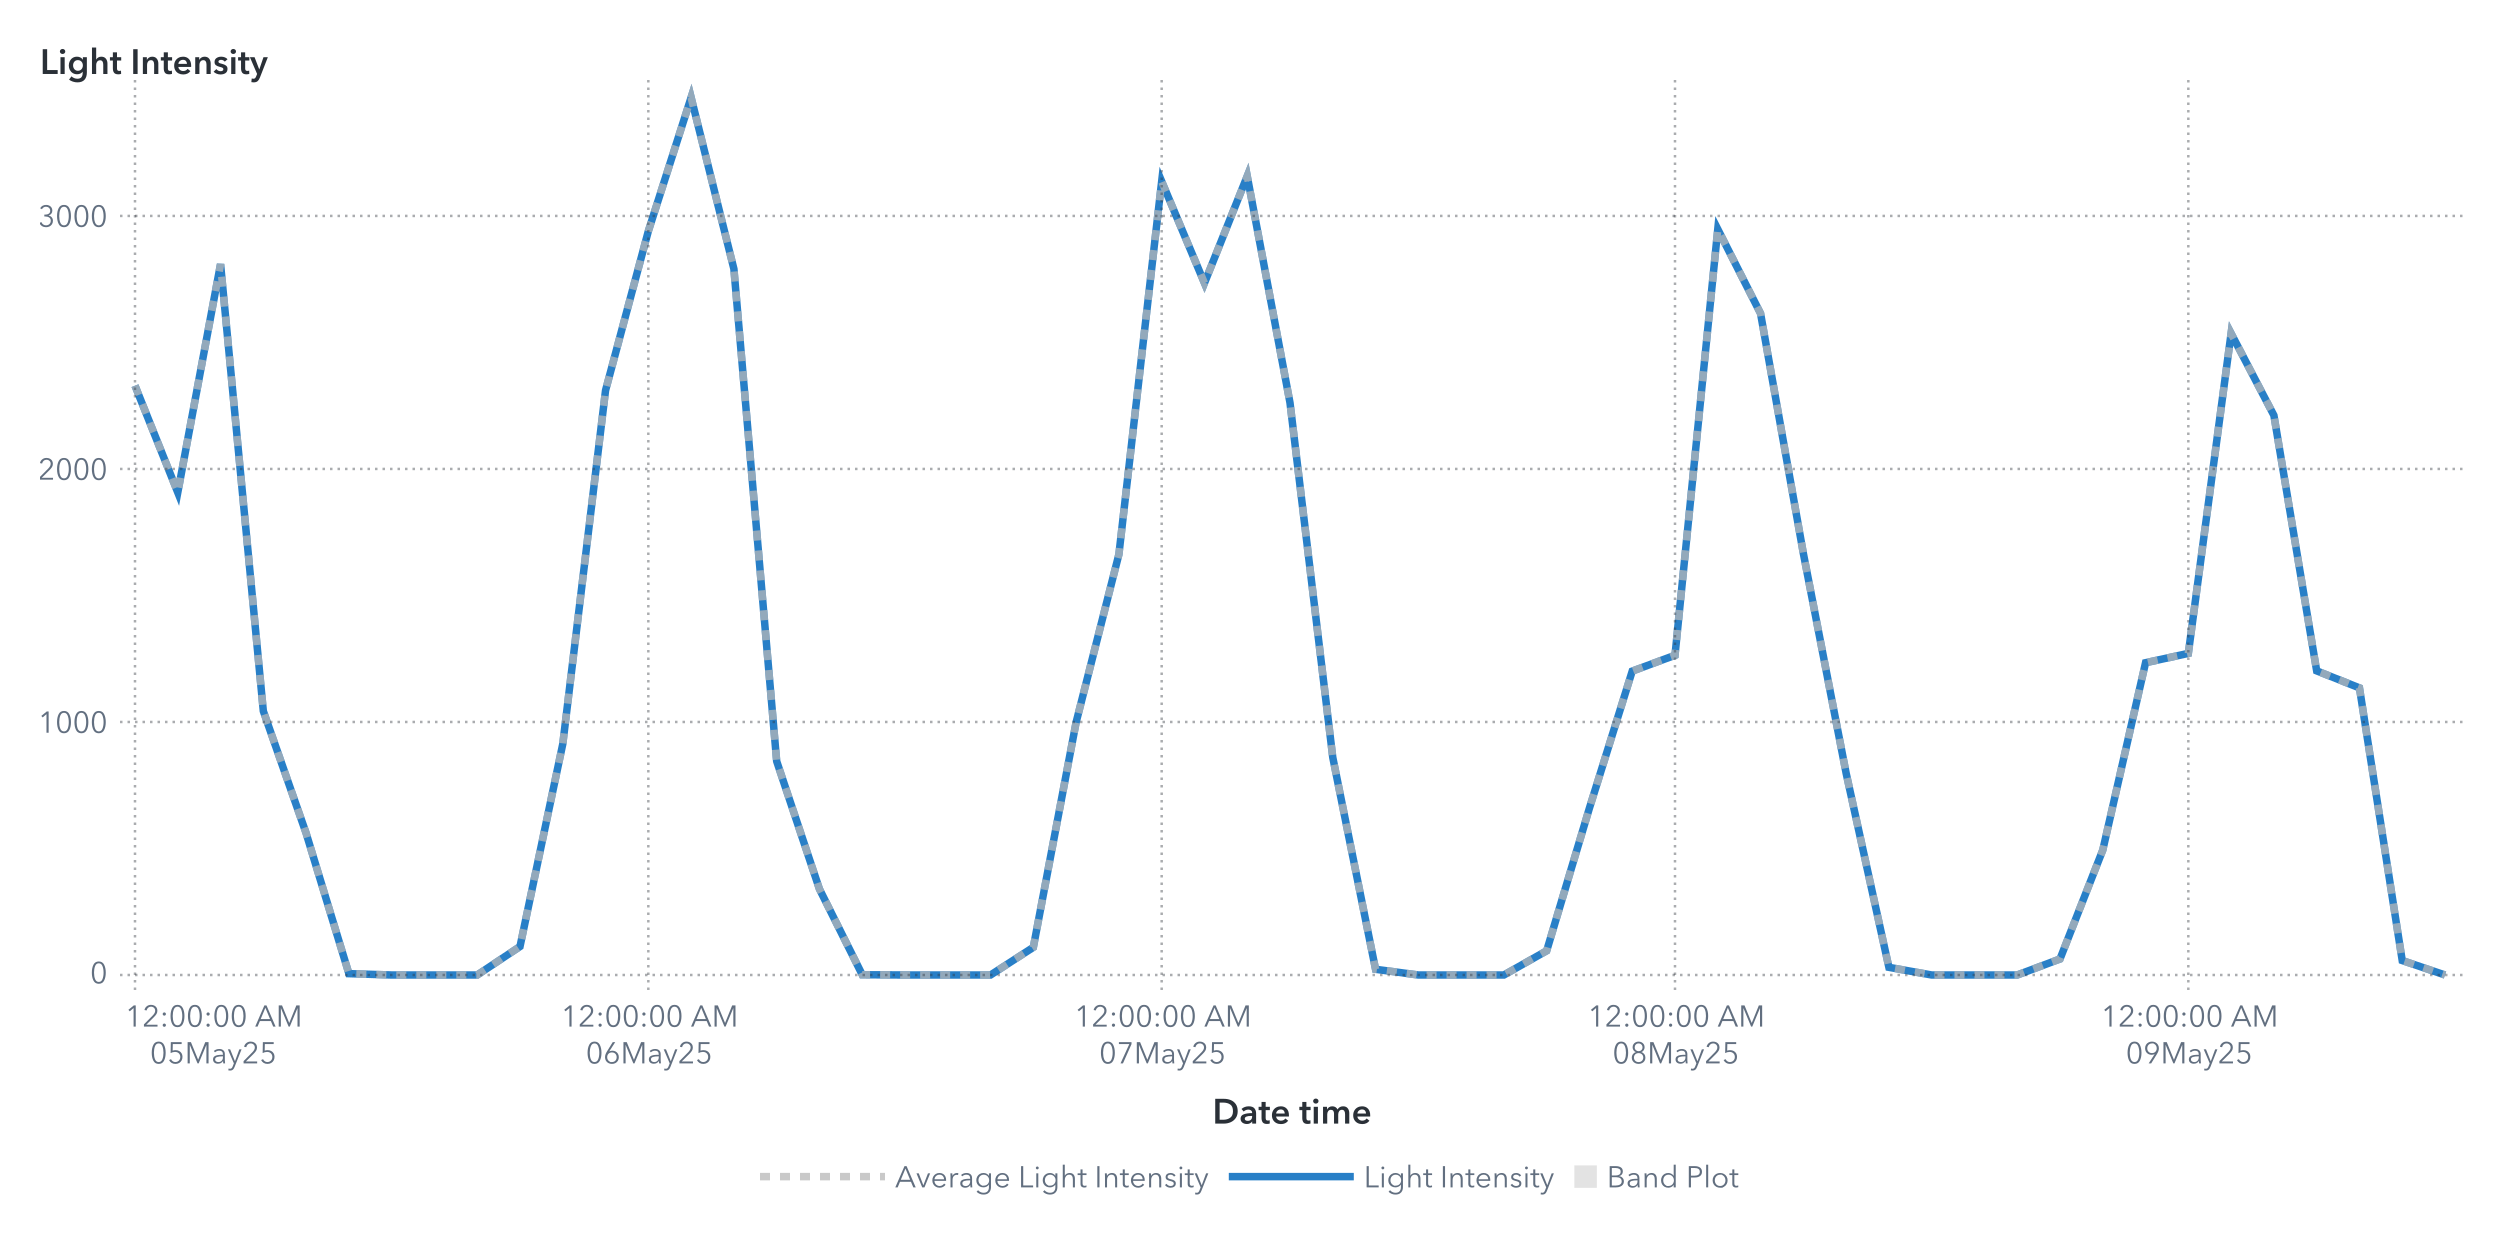
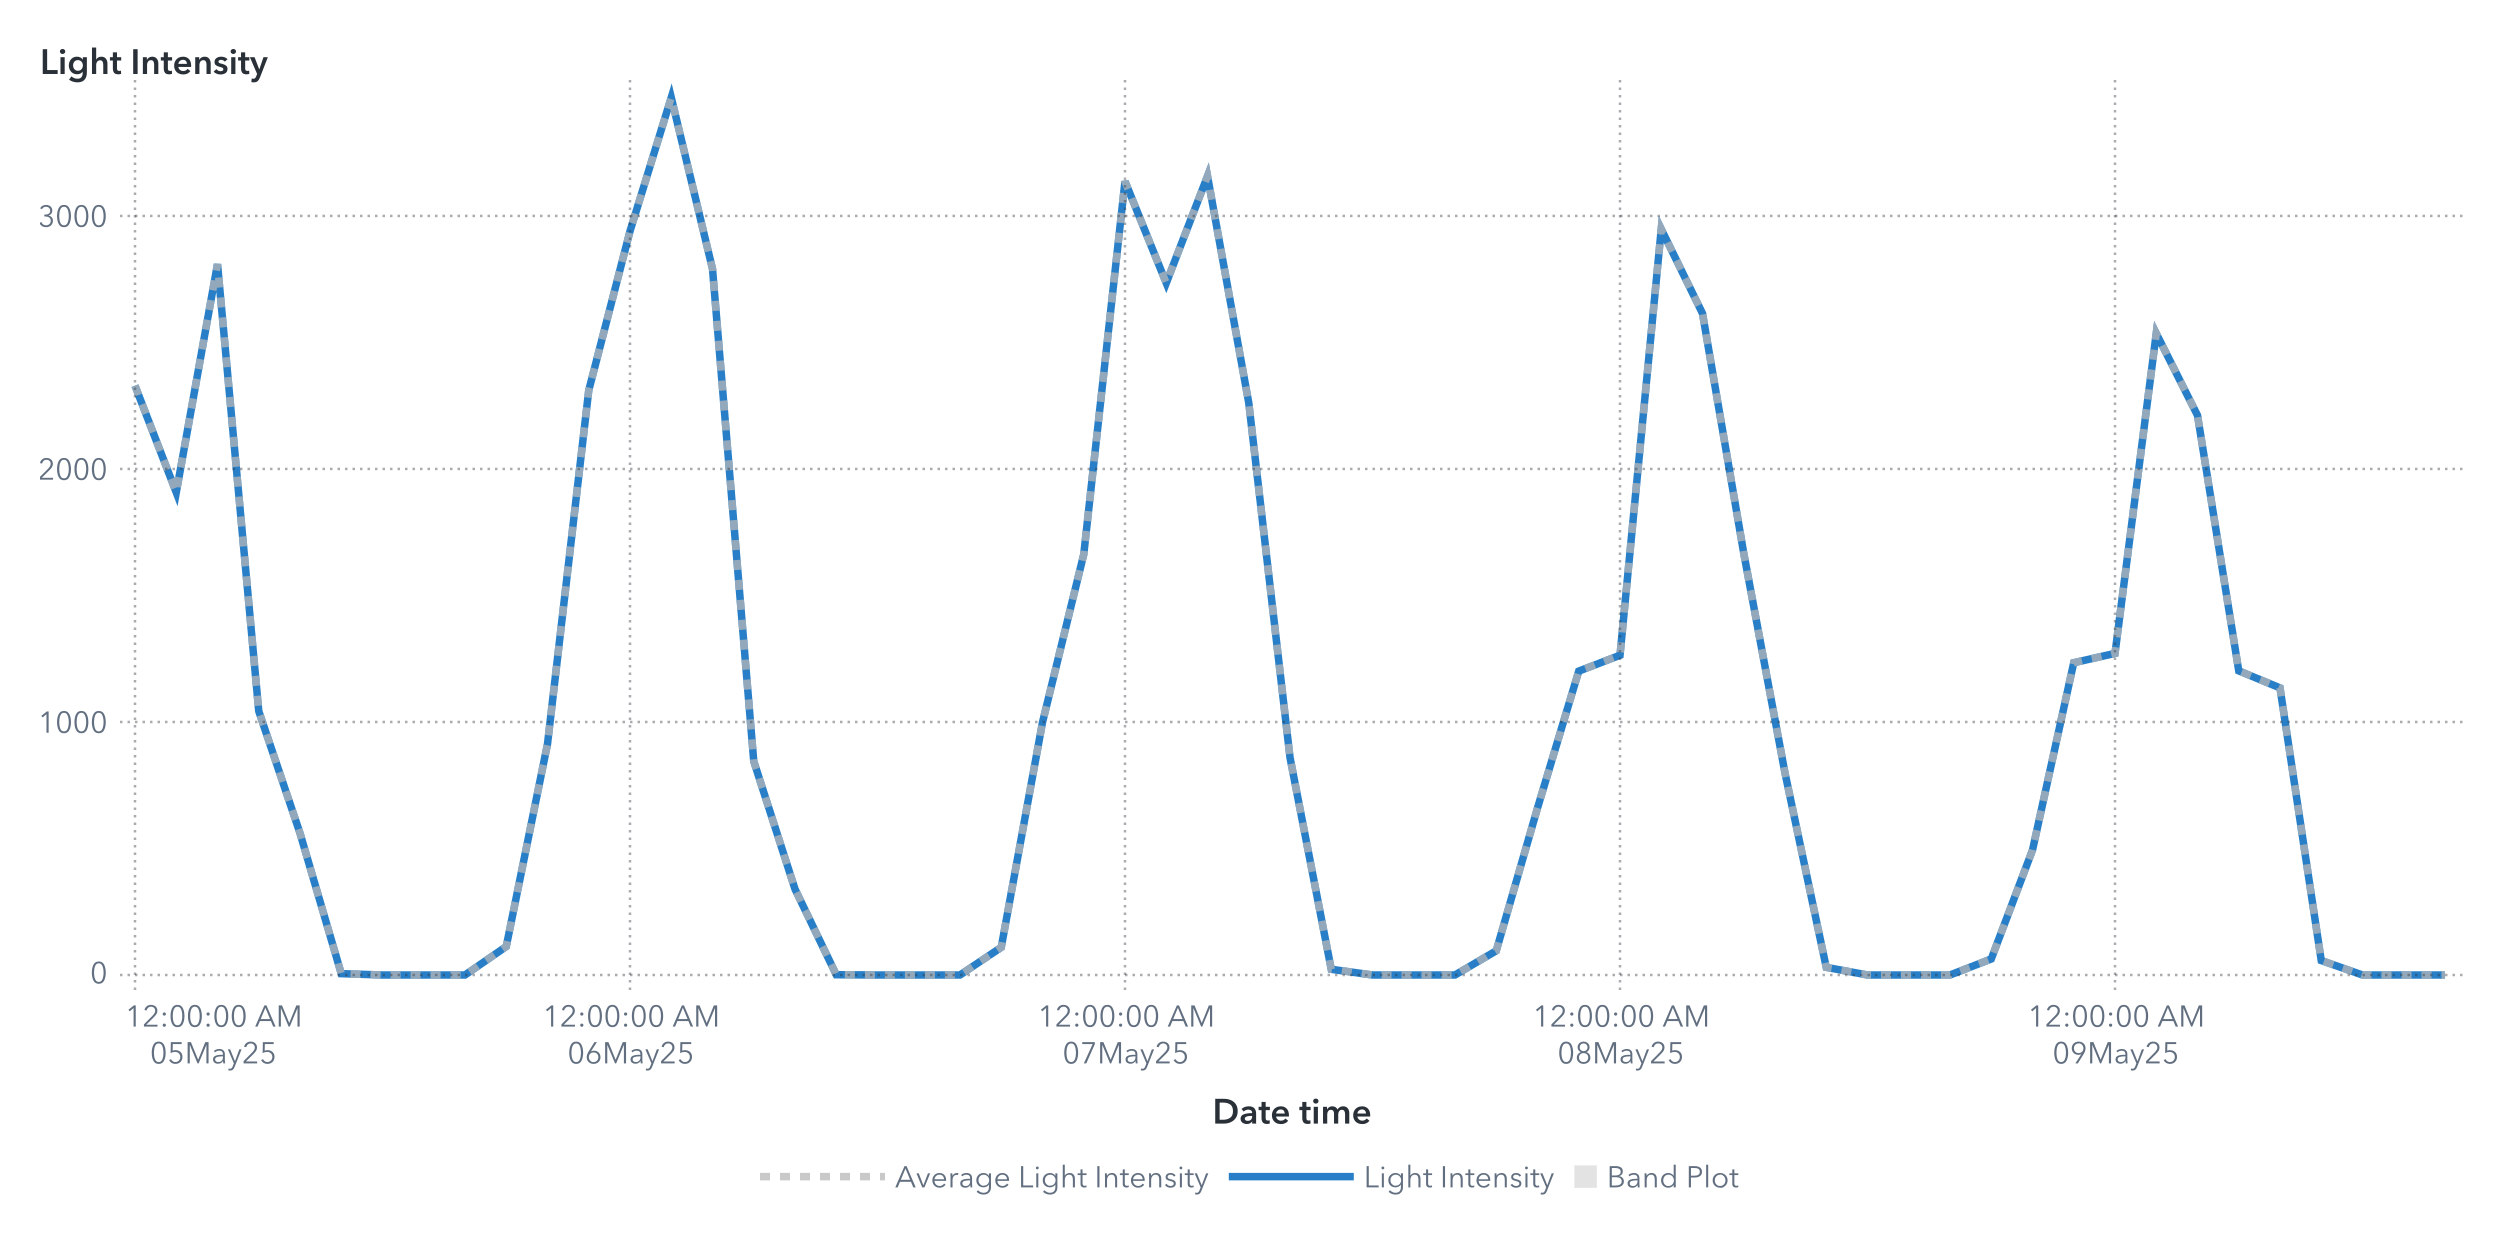
<svg xmlns="http://www.w3.org/2000/svg" xmlns:xlink="http://www.w3.org/1999/xlink" version="1.1" width="1000" height="500" viewBox="0 0 1000 500">
  <rect x="0" y="0" width="1000" height="500" fill="#ffffff">
</rect>
  <g>
    <rect x="0" y="0" rx="5" ry="5" width="1000.0" height="500.0" fill="#ffffff" opacity="0">
</rect>
    <rect x="0" y="0" rx="5" ry="5" width="1000.0" height="500.0" fill="#ffffff" opacity="0">
</rect>
    <rect x="0" y="0" rx="5" ry="5" width="1000.0" height="500.0" fill="#ffffff" opacity="0">
</rect>
    <rect x="0" y="0" rx="5" ry="5" width="1000.0" height="500.0" fill="#ffffff" opacity="0">
</rect>
    <g transform=" translate(16.0 -16.0)">
      <defs>
        <clipPath id="ClipPath0">
          <rect x="32" y="46" width="939" height="366">
</rect>
        </clipPath>
      </defs>
      <g clip-path="url(#ClipPath0)">
        <defs>
          <clipPath id="ClipPath1">
            <rect x="32" y="48" width="937" height="364">
</rect>
          </clipPath>
        </defs>
        <g clip-path="url(#ClipPath1)">
          <g transform="">
-             <polyline id="Polyline_66" points="38.0,170.26  55.11,212.99  72.22,121.66  89.33,300.44  106.44,349.27  123.56,405.46  140.67,406.0  157.78,406.0  174.89,406.0  192.0,394.61  209.11,313.6  226.22,172.15  243.33,108.47  260.44,55.0  277.56,123.58  294.67,320.49  311.78,371.64  328.89,405.89  346.0,406.0  363.11,406.0  380.22,406.0  397.33,394.93  414.44,304.94  431.56,237.74  448.67,88.55  465.78,129.23  482.89,86.46  500.0,177.12  517.11,318.99  534.22,403.71  551.33,406.0  568.44,406.0  585.56,406.0  602.67,396.31  619.78,339.21  636.89,284.45  654.0,278.1  671.11,107.67  688.22,141.38  705.33,237.32  722.44,325.22  739.56,402.93  756.67,406.0  773.78,406.0  790.89,406.0  808.0,399.59  825.11,356.02  842.22,281.09  859.33,277.35  876.44,149.38  893.56,182.15  910.67,284.34  927.78,291.16  944.89,400.21  962.0,406.0 " fill="none" stroke="#287fc7" stroke-width="3.0">
+             <polyline id="Polyline_68" points="38.0,170.26  54.5,212.99  71.0,121.66  87.5,300.44  104.0,349.27  120.5,405.46  137.0,406.0  153.5,406.0  170.0,406.0  186.5,394.61  203.0,313.6  219.5,172.15  236.0,108.47  252.5,55.0  269.0,123.58  285.5,320.49  302.0,371.64  318.5,405.89  335.0,406.0  351.5,406.0  368.0,406.0  384.5,394.93  401.0,304.94  417.5,237.74  434.0,88.55  450.5,129.23  467.0,86.46  483.5,177.12  500.0,318.99  516.5,403.71  533.0,406.0  549.5,406.0  566.0,406.0  582.5,396.31  599.0,339.21  615.5,284.45  632.0,278.1  648.5,107.67  665.0,141.38  681.5,237.32  698.0,325.22  714.5,402.93  731.0,406.0  747.5,406.0  764.0,406.0  780.5,399.59  797.0,356.02  813.5,281.09  830.0,277.35  846.5,149.38  863.0,182.15  879.5,284.34  896.0,291.16  912.5,400.21  929.0,406.0  945.5,406.0  962.0,406.0 " fill="none" stroke="#287fc7" stroke-width="3.0">
</polyline>
          </g>
          <g transform="">
-             <polyline id="Polyline_177" points="38.0,170.26  55.11,212.99  72.22,121.66  89.33,300.44  106.44,349.27  123.56,405.46  140.67,406.0  157.78,406.0  174.89,406.0  192.0,394.61  209.11,313.6  226.22,172.15  243.33,108.47  260.44,55.0  277.56,123.58  294.67,320.49  311.78,371.64  328.89,405.89  346.0,406.0  363.11,406.0  380.22,406.0  397.33,394.93  414.44,304.94  431.56,237.74  448.67,88.55  465.78,129.23  482.89,86.46  500.0,177.12  517.11,318.99  534.22,403.71  551.33,406.0  568.44,406.0  585.56,406.0  602.67,396.31  619.78,339.21  636.89,284.45  654.0,278.1  671.11,107.67  688.22,141.38  705.33,237.32  722.44,325.22  739.56,402.93  756.67,406.0  773.78,406.0  790.89,406.0  808.0,399.59  825.11,356.02  842.22,281.09  859.33,277.35  876.44,149.38  893.56,182.15  910.67,284.34  927.78,291.16  944.89,400.21  962.0,406.0 " fill="none" stroke="#b7b7b7" stroke-width="3.0" stroke-dasharray="4,4" opacity="0.75">
+             <polyline id="Polyline_183" points="38.0,170.26  54.5,212.99  71.0,121.66  87.5,300.44  104.0,349.27  120.5,405.46  137.0,406.0  153.5,406.0  170.0,406.0  186.5,394.61  203.0,313.6  219.5,172.15  236.0,108.47  252.5,55.0  269.0,123.58  285.5,320.49  302.0,371.64  318.5,405.89  335.0,406.0  351.5,406.0  368.0,406.0  384.5,394.93  401.0,304.94  417.5,237.74  434.0,88.55  450.5,129.23  467.0,86.46  483.5,177.12  500.0,318.99  516.5,403.71  533.0,406.0  549.5,406.0  566.0,406.0  582.5,396.31  599.0,339.21  615.5,284.45  632.0,278.1  648.5,107.67  665.0,141.38  681.5,237.32  698.0,325.22  714.5,402.93  731.0,406.0  747.5,406.0  764.0,406.0  780.5,399.59  797.0,356.02  813.5,281.09  830.0,277.35  846.5,149.38  863.0,182.15  879.5,284.34  896.0,291.16  912.5,400.21  929.0,406.0  945.5,406.0  962.0,406.0 " fill="none" stroke="#b7b7b7" stroke-width="3.0" stroke-dasharray="4,4" opacity="0.75">
</polyline>
          </g>
          <g transform="">
</g>
        </g>
        <path d="M32.0 406.0L969.0 406.0" stroke="#2a3037" stroke-dasharray="1,2" fill="none" opacity="0.4">
</path>
        <path d="M32.0 304.79L969.0 304.79" stroke="#2a3037" stroke-dasharray="1,2" fill="none" opacity="0.4">
</path>
        <path d="M32.0 203.58L969.0 203.58" stroke="#2a3037" stroke-dasharray="1,2" fill="none" opacity="0.4">
</path>
        <path d="M32.0 102.37L969.0 102.37" stroke="#2a3037" stroke-dasharray="1,2" fill="none" opacity="0.4">
</path>
        <path d="M38.0 412.0L38.0 48.0" stroke="#2a3037" stroke-dasharray="1,2" fill="none" opacity="0.4">
</path>
-         <path d="M243.33 412.0L243.33 48.0" stroke="#2a3037" stroke-dasharray="1,2" fill="none" opacity="0.4">
- </path>
-         <path d="M448.67 412.0L448.67 48.0" stroke="#2a3037" stroke-dasharray="1,2" fill="none" opacity="0.4">
- </path>
-         <path d="M654.0 412.0L654.0 48.0" stroke="#2a3037" stroke-dasharray="1,2" fill="none" opacity="0.4">
- </path>
-         <path d="M859.33 412.0L859.33 48.0" stroke="#2a3037" stroke-dasharray="1,2" fill="none" opacity="0.4">
+         <path d="M236.0 412.0L236.0 48.0" stroke="#2a3037" stroke-dasharray="1,2" fill="none" opacity="0.4">
+ </path>
+         <path d="M434.0 412.0L434.0 48.0" stroke="#2a3037" stroke-dasharray="1,2" fill="none" opacity="0.4">
+ </path>
+         <path d="M632.0 412.0L632.0 48.0" stroke="#2a3037" stroke-dasharray="1,2" fill="none" opacity="0.4">
+ </path>
+         <path d="M830.0 412.0L830.0 48.0" stroke="#2a3037" stroke-dasharray="1,2" fill="none" opacity="0.4">
</path>
      </g>
      <defs>
        <clipPath id="ClipPath2">
          <rect x="0" y="49" width="32" height="363">
</rect>
        </clipPath>
      </defs>
      <g clip-path="url(#ClipPath2)">
        <g fill="#626f80" stroke="#626f80" transform="translate(20.04 409.3) scale(0.012 -0.012)">
          <defs>
            <path id="g48/TT0" d="M522.0 353.0Q 522.0,195.0  467.0,88.5 T 290.0,-18.0 Q 167.0,-18.0  112.5,88.5 T 58.0,353.0 Q 58.0,512.0  112.5,619.0 T 290.0,726.0 Q 412.0,726.0  467.0,618.5 T 522.0,353.0 Z M131.0 353.0Q 131.0,226.0  167.5,135.0 T 290.0,44.0 Q 375.0,44.0  412.0,135.5 T 449.0,353.0 Q 449.0,480.0  412.0,572.5 T 290.0,665.0 Q 204.0,665.0  167.5,573.0 T 131.0,353.0 Z">
</path>
          </defs>
          <use x="0" y="0" xlink:href="#g48/TT0" />
        </g>
-         <text id="Text_344" x="27.0" y="409.3" font-size="9.0pt" font-family="Avenir Next for SAS" fill="#626f80" text-anchor="end" opacity="0">
+         <text id="Text_356" x="27.0" y="409.3" font-size="9.0pt" font-family="Avenir Next for SAS" fill="#626f80" text-anchor="end" opacity="0">
0</text>
        <g fill="#626f80" stroke="#626f80" transform="translate(-0.84 309.09) scale(0.012 -0.012)">
          <defs>
            <path id="g49/TT0" d="M358.0 0 L286.0 0 L286.0 619.0 L158.0 510.0 L114.0 560.0 L294.0 708.0 L358.0 708.0 L358.0 0Z">
</path>
          </defs>
          <use x="0" y="0" xlink:href="#g49/TT0" />
          <use x="580.0" y="0" xlink:href="#g48/TT0" />
          <use x="1160.0" y="0" xlink:href="#g48/TT0" />
          <use x="1740.0" y="0" xlink:href="#g48/TT0" />
        </g>
-         <text id="Text_345" x="27.0" y="309.09" font-size="9.0pt" font-family="Avenir Next for SAS" fill="#626f80" text-anchor="end" opacity="0">
+         <text id="Text_357" x="27.0" y="309.09" font-size="9.0pt" font-family="Avenir Next for SAS" fill="#626f80" text-anchor="end" opacity="0">
1000</text>
        <g fill="#626f80" stroke="#626f80" transform="translate(-0.84 207.88) scale(0.012 -0.012)">
          <defs>
            <path id="g50/TT0" d="M51.0 0 L51.0 75.0 L341.0 368.0Q 380.0,408.0  403.0,447.0 T 426.0,530.0 Q 426.0,590.0  385.5,627.5 T 286.0,665.0 Q 230.0,665.0  191.0,630.0 T 140.0,539.0  L69.0 553.0Q 84.0,629.0  144.0,677.5 T 286.0,726.0 Q 344.0,726.0  392.5,703.5 T 470.0,637.0 T 499.0,531.0 Q 499.0,469.0  470.0,421.5 T 384.0,317.0  L129.0 64.0 L504.0 64.0 L504.0 0 L51.0 0Z">
</path>
          </defs>
          <use x="0" y="0" xlink:href="#g50/TT0" />
          <use x="580.0" y="0" xlink:href="#g48/TT0" />
          <use x="1160.0" y="0" xlink:href="#g48/TT0" />
          <use x="1740.0" y="0" xlink:href="#g48/TT0" />
        </g>
-         <text id="Text_346" x="27.0" y="207.88" font-size="9.0pt" font-family="Avenir Next for SAS" fill="#626f80" text-anchor="end" opacity="0">
+         <text id="Text_358" x="27.0" y="207.88" font-size="9.0pt" font-family="Avenir Next for SAS" fill="#626f80" text-anchor="end" opacity="0">
2000</text>
        <g fill="#626f80" stroke="#626f80" transform="translate(-0.84 106.67) scale(0.012 -0.012)">
          <defs>
            <path id="g51/TT0" d="M245.0 402.0Q 319.0,402.0  364.5,433.5 T 410.0,532.0 Q 410.0,590.0  369.0,627.5 T 270.0,665.0 Q 226.0,665.0  191.0,643.5 T 135.0,582.0  L74.0 614.0Q 106.0,670.0  157.0,698.0 T 274.0,726.0 Q 331.0,726.0  378.0,703.5 T 453.0,638.0 T 481.0,536.0 Q 481.0,475.0  446.5,432.0 T 358.0,374.0  L358.0 372.0Q 421.0,359.0  461.0,312.0 T 501.0,196.0 Q 501.0,131.0  470.0,82.5 T 387.0,8.0 T 273.0,-18.0 Q 196.0,-18.0  137.5,19.5 T 49.0,127.0  L117.0 152.0Q 135.0,102.0  177.0,73.0 T 273.0,44.0 Q 314.0,44.0  350.0,62.5 T 407.5,115.5 T 429.0,196.0 Q 429.0,271.0  376.0,305.5 T 245.0,340.0  L214.0 340.0 L214.0 402.0 L245.0 402.0Z">
</path>
          </defs>
          <use x="0" y="0" xlink:href="#g51/TT0" />
          <use x="580.0" y="0" xlink:href="#g48/TT0" />
          <use x="1160.0" y="0" xlink:href="#g48/TT0" />
          <use x="1740.0" y="0" xlink:href="#g48/TT0" />
        </g>
-         <text id="Text_347" x="27.0" y="106.67" font-size="9.0pt" font-family="Avenir Next for SAS" fill="#626f80" text-anchor="end" opacity="0">
+         <text id="Text_359" x="27.0" y="106.67" font-size="9.0pt" font-family="Avenir Next for SAS" fill="#626f80" text-anchor="end" opacity="0">
3000</text>
      </g>
      <g fill="#2a3037" stroke="#2a3037" transform="translate(0 45.59) scale(0.014 -0.014)">
        <defs>
          <path id="g76/TT1" d="M78.0 708.0 L204.0 708.0 L204.0 112.0 L505.0 112.0 L505.0 0 L78.0 0 L78.0 708.0Z">
</path>
        </defs>
        <use x="0" y="0" xlink:href="#g76/TT1" />
        <defs>
          <path id="g105/TT1" d="M133.0 715.0Q 166.0,715.0  188.5,694.5 T 211.0,643.0 Q 211.0,612.0  188.5,591.5 T 133.0,571.0 Q 101.0,571.0  79.0,592.5 T 57.0,643.0 Q 57.0,672.0  79.0,693.5 T 133.0,715.0 Z M74.0 480.0 L194.0 480.0 L194.0 0 L74.0 0 L74.0 480.0Z">
</path>
        </defs>
        <use x="511.0" y="0" xlink:href="#g105/TT1" />
        <defs>
          <path id="g103/TT1" d="M560.0 43.0Q 560.0,-91.0  492.5,-165.5 T 289.0,-240.0 Q 228.0,-240.0  162.0,-219.0 T 51.0,-161.0  L120.0 -68.0Q 154.0,-101.0  198.5,-118.5 T 288.0,-136.0 Q 370.0,-136.0  405.0,-92.5 T 440.0,29.0  L440.0 64.0 L438.0 64.0Q 412.0,29.0  371.5,10.5 T 281.0,-8.0 Q 211.0,-8.0  157.0,25.5 T 73.5,116.5 T 44.0,242.0 Q 44.0,312.0  73.0,369.5 T 155.0,460.5 T 279.0,494.0 Q 331.0,494.0  375.0,472.0 T 444.0,408.0  L446.0 408.0 L446.0 480.0 L560.0 480.0 L560.0 43.0Z M166.0 243.0Q 166.0,204.0  182.5,169.0 T 230.5,112.5 T 303.0,91.0 Q 346.0,91.0  378.5,112.0 T 428.5,168.0 T 446.0,243.0 Q 446.0,285.0  428.5,320.0 T 378.5,375.5 T 304.0,396.0 Q 241.0,396.0  203.5,352.5 T 166.0,243.0 Z">
</path>
        </defs>
        <use x="779.0" y="0" xlink:href="#g103/TT1" />
        <defs>
          <path id="g104/TT1" d="M516.0 300.0 L516.0 0 L396.0 0 L396.0 264.0Q 396.0,391.0  307.0,391.0 Q 253.0,391.0  223.5,352.5 T 194.0,262.0  L194.0 0 L74.0 0 L74.0 756.0 L194.0 756.0 L194.0 413.0 L196.0 413.0Q 212.0,446.0  250.5,470.0 T 339.0,494.0 Q 427.0,494.0  471.5,437.5 T 516.0,300.0 Z">
</path>
        </defs>
        <use x="1411.0" y="0" xlink:href="#g104/TT1" />
        <defs>
          <path id="g116/TT1" d="M3.0 480.0 L87.0 480.0 L87.0 619.0 L205.0 619.0 L205.0 480.0 L325.0 480.0 L325.0 384.0 L205.0 384.0 L205.0 161.0Q 205.0,125.0  218.0,106.0 T 268.0,87.0 Q 299.0,87.0  319.0,97.0  L323.0 3.0Q 289.0,-10.0  243.0,-10.0 Q 155.0,-10.0  121.0,35.5 T 87.0,160.0  L87.0 384.0 L3.0 384.0 L3.0 480.0Z">
</path>
        </defs>
        <use x="1995.0" y="0" xlink:href="#g116/TT1" />
        <defs>
          <path id="g73/TT1" d="M78.0 708.0 L204.0 708.0 L204.0 0 L78.0 0 L78.0 708.0Z">
</path>
        </defs>
        <use x="2585.0" y="0" xlink:href="#g73/TT1" />
        <defs>
          <path id="g110/TT1" d="M186.0 480.0 L186.0 403.0 L188.0 403.0Q 205.0,441.0  245.5,467.5 T 337.0,494.0 Q 425.0,494.0  469.5,437.5 T 514.0,300.0  L514.0 0 L394.0 0 L394.0 266.0Q 394.0,394.0  304.0,394.0 Q 250.0,394.0  221.0,355.5 T 192.0,264.0  L192.0 0 L72.0 0 L72.0 480.0 L186.0 480.0Z">
</path>
        </defs>
        <use x="2867.0" y="0" xlink:href="#g110/TT1" />
        <use x="3449.0" y="0" xlink:href="#g116/TT1" />
        <defs>
          <path id="g101/TT1" d="M529.0 202.0 L164.0 202.0Q 168.0,152.0  208.0,118.0 T 301.0,84.0 Q 384.0,84.0  428.0,146.0  L508.0 82.0Q 437.0,-14.0  302.0,-14.0 Q 228.0,-14.0  169.5,16.5 T 77.5,104.0 T 44.0,237.0 Q 44.0,313.0  77.0,371.5 T 168.0,462.0 T 298.0,494.0 Q 402.0,494.0  466.0,427.0 T 530.0,234.0 Q 530.0,213.0  529.0,202.0 Z M297.0 404.0Q 244.0,404.0  206.0,371.0 T 164.0,288.0  L410.0 288.0Q 410.0,338.0  381.0,371.0 T 297.0,404.0 Z">
</path>
        </defs>
        <use x="3789.0" y="0" xlink:href="#g101/TT1" />
        <use x="4363.0" y="0" xlink:href="#g110/TT1" />
        <defs>
          <path id="g115/TT1" d="M230.0 404.0Q 198.0,404.0  175.5,391.0 T 153.0,352.0 Q 153.0,327.0  176.0,315.0 T 257.0,289.0 Q 325.0,273.0  368.5,241.0 T 412.0,146.0 Q 412.0,64.0  355.5,25.0 T 212.0,-14.0 Q 155.0,-14.0  102.0,7.0 T 15.0,65.0  L94.0 139.0Q 114.0,112.0  146.5,95.5 T 217.0,79.0 Q 248.0,79.0  271.0,93.0 T 294.0,136.0 Q 294.0,164.0  269.5,177.5 T 184.0,205.0 Q 119.0,221.0  80.5,250.5 T 42.0,341.0 Q 42.0,416.0  98.0,455.0 T 233.0,494.0 Q 287.0,494.0  336.0,475.0 T 413.0,421.0  L335.0 352.0Q 318.0,374.0  290.0,389.0 T 230.0,404.0 Z">
</path>
        </defs>
        <use x="4945.0" y="0" xlink:href="#g115/TT1" />
        <use x="5389.0" y="0" xlink:href="#g105/TT1" />
        <use x="5657.0" y="0" xlink:href="#g116/TT1" />
        <defs>
          <path id="g121/TT1" d="M133.0 480.0 L267.0 131.0 L269.0 131.0 L388.0 480.0 L513.0 480.0 L286.0 -103.0Q 258.0,-174.0  218.5,-207.0 T 104.0,-240.0 Q 71.0,-240.0  42.0,-233.0  L52.0 -129.0Q 74.0,-136.0  97.0,-136.0 Q 133.0,-136.0  149.0,-119.5 T 182.0,-61.0  L206.0 0 L0 480.0 L133.0 480.0Z">
</path>
        </defs>
        <use x="5997.0" y="0" xlink:href="#g121/TT1" />
      </g>
-       <text id="Text_348" x="0" y="45.59" font-size="10.5pt" font-family="Avenir Next for SAS" font-weight="bold" fill="#2a3037" text-anchor="start" opacity="0">
+       <text id="Text_360" x="0" y="45.59" font-size="10.5pt" font-family="Avenir Next for SAS" font-weight="bold" fill="#2a3037" text-anchor="start" opacity="0">
Light Intensity</text>
      <defs>
        <clipPath id="ClipPath3">
          <rect x="32" y="412" width="936" height="57">
</rect>
        </clipPath>
      </defs>
      <g clip-path="url(#ClipPath3)">
        <g fill="#626f80" stroke="#626f80" transform="translate(34.0 426.65) scale(0.012 -0.012)">
          <use x="0" y="0" xlink:href="#g49/TT0" />
          <use x="580.0" y="0" xlink:href="#g50/TT0" />
          <defs>
            <path id="g58/TT0" d="M150.0 366.0Q 127.0,366.0  111.5,382.0 T 96.0,420.0 Q 96.0,442.0  111.5,458.0 T 150.0,474.0 Q 173.0,474.0  188.5,458.0 T 204.0,420.0 Q 204.0,398.0  188.5,382.0 T 150.0,366.0 Z M150.0 -6.0Q 127.0,-6.0  111.5,10.0 T 96.0,48.0 Q 96.0,70.0  111.5,86.0 T 150.0,102.0 Q 173.0,102.0  188.5,86.0 T 204.0,48.0 Q 204.0,26.0  188.5,10.0 T 150.0,-6.0 Z">
</path>
          </defs>
          <use x="1160.0" y="0" xlink:href="#g58/TT0" />
          <use x="1460.0" y="0" xlink:href="#g48/TT0" />
          <use x="2040.0" y="0" xlink:href="#g48/TT0" />
          <use x="2620.0" y="0" xlink:href="#g58/TT0" />
          <use x="2920.0" y="0" xlink:href="#g48/TT0" />
          <use x="3500.0" y="0" xlink:href="#g48/TT0" />
          <defs>
            <path id="g65/TT0" d="M89.0 0 L10.0 0 L316.0 708.0 L386.0 708.0 L690.0 0 L610.0 0 L532.0 186.0 L166.0 186.0 L89.0 0Z M193.0 252.0 L505.0 252.0 L349.0 628.0 L193.0 252.0Z">
</path>
          </defs>
          <use x="4330.0" y="0" xlink:href="#g65/TT0" />
          <defs>
            <path id="g77/TT0" d="M444.0 122.0 L445.0 122.0 L682.0 708.0 L792.0 708.0 L792.0 0 L720.0 0 L720.0 615.0 L718.0 615.0 L462.0 0 L424.0 0 L168.0 615.0 L166.0 615.0 L166.0 0 L94.0 0 L94.0 708.0 L204.0 708.0 L444.0 122.0Z">
</path>
          </defs>
          <use x="5030.0" y="0" xlink:href="#g77/TT0" />
        </g>
        <text x="69.0" y="426.65" font-size="9.0pt" font-family="Avenir Next for SAS" fill="#626f80" text-anchor="middle" opacity="0">
12:00:00 AM</text>
        <g fill="#626f80" stroke="#626f80" transform="translate(44.0 441.35) scale(0.012 -0.012)">
          <use x="0" y="0" xlink:href="#g48/TT0" />
          <defs>
            <path id="g53/TT0" d="M180.0 644.0 L175.0 425.0Q 219.0,441.0  273.0,441.0 Q 339.0,441.0  391.5,413.0 T 473.5,334.5 T 503.0,219.0 Q 503.0,151.0  473.5,97.0 T 390.5,12.5 T 268.0,-18.0 Q 194.0,-18.0  140.0,16.0 T 56.0,111.0  L121.0 140.0Q 140.0,96.0  179.0,70.0 T 264.0,44.0 Q 311.0,44.0  349.0,66.0 T 408.5,126.5 T 430.0,212.0 Q 430.0,289.0  380.5,335.5 T 254.0,382.0 Q 180.0,382.0  107.0,343.0  L114.0 708.0 L475.0 708.0 L475.0 644.0 L180.0 644.0Z">
</path>
          </defs>
          <use x="580.0" y="0" xlink:href="#g53/TT0" />
          <use x="1160.0" y="0" xlink:href="#g77/TT0" />
          <defs>
            <path id="g97/TT0" d="M260.0 423.0Q 220.0,423.0  183.0,408.0 T 121.0,368.0  L83.0 413.0Q 113.0,443.0  161.0,461.5 T 267.0,480.0 Q 347.0,480.0  398.0,436.0 T 449.0,310.0  L449.0 105.0Q 449.0,42.0  457.0,0  L396.0 0Q 389.0,40.0  389.0,76.0  L387.0 76.0Q 355.0,30.0  314.5,9.0 T 217.0,-12.0 Q 178.0,-12.0  141.0,2.5 T 79.5,49.0 T 55.0,130.0 Q 55.0,198.0  99.0,232.0 T 212.5,276.5 T 385.0,287.0  L385.0 302.0Q 385.0,362.0  353.0,392.5 T 260.0,423.0 Z M125.0 133.0Q 125.0,87.0  157.0,65.5 T 235.0,44.0 Q 304.0,44.0  344.5,89.0 T 385.0,199.0  L385.0 234.0 L365.0 234.0Q 259.0,234.0  192.0,213.5 T 125.0,133.0 Z">
</path>
          </defs>
          <use x="2046.0" y="0" xlink:href="#g97/TT0" />
          <defs>
            <path id="g121/TT0" d="M253.0 73.0 L398.0 468.0 L472.0 468.0 L239.0 -121.0Q 216.0,-180.0  182.5,-210.0 T 92.0,-240.0 Q 61.0,-240.0  31.0,-234.0  L38.0 -172.0Q 62.0,-180.0  88.0,-180.0 Q 121.0,-180.0  141.5,-159.5 T 178.0,-97.0  L216.0 1.0 L16.0 468.0 L92.0 468.0 L251.0 73.0 L253.0 73.0Z">
</path>
          </defs>
          <use x="2580.0" y="0" xlink:href="#g121/TT0" />
          <use x="3068.0" y="0" xlink:href="#g50/TT0" />
          <use x="3648.0" y="0" xlink:href="#g53/TT0" />
        </g>
        <text x="69.0" y="441.35" font-size="9.0pt" font-family="Avenir Next for SAS" fill="#626f80" text-anchor="middle" opacity="0">
05May25</text>
-         <g fill="#626f80" stroke="#626f80" transform="translate(208.33 426.65) scale(0.012 -0.012)">
+         <g fill="#626f80" stroke="#626f80" transform="translate(201.0 426.65) scale(0.012 -0.012)">
          <use x="0" y="0" xlink:href="#g49/TT0" />
          <use x="580.0" y="0" xlink:href="#g50/TT0" />
          <use x="1160.0" y="0" xlink:href="#g58/TT0" />
          <use x="1460.0" y="0" xlink:href="#g48/TT0" />
          <use x="2040.0" y="0" xlink:href="#g48/TT0" />
          <use x="2620.0" y="0" xlink:href="#g58/TT0" />
          <use x="2920.0" y="0" xlink:href="#g48/TT0" />
          <use x="3500.0" y="0" xlink:href="#g48/TT0" />
          <use x="4330.0" y="0" xlink:href="#g65/TT0" />
          <use x="5030.0" y="0" xlink:href="#g77/TT0" />
        </g>
-         <text x="243.33" y="426.65" font-size="9.0pt" font-family="Avenir Next for SAS" fill="#626f80" text-anchor="middle" opacity="0">
+         <text x="236.0" y="426.65" font-size="9.0pt" font-family="Avenir Next for SAS" fill="#626f80" text-anchor="middle" opacity="0">
12:00:00 AM</text>
-         <g fill="#626f80" stroke="#626f80" transform="translate(218.33 441.35) scale(0.012 -0.012)">
+         <g fill="#626f80" stroke="#626f80" transform="translate(211.0 441.35) scale(0.012 -0.012)">
          <use x="0" y="0" xlink:href="#g48/TT0" />
          <defs>
            <path id="g54/TT0" d="M203.0 397.0Q 218.0,409.0  247.0,416.0 T 304.0,423.0 Q 365.0,423.0  414.5,395.5 T 492.0,318.0 T 520.0,205.0 Q 520.0,140.0  490.5,89.5 T 408.5,10.5 T 290.0,-18.0 Q 224.0,-18.0  171.5,10.5 T 89.5,89.5 T 60.0,205.0 Q 60.0,255.0  77.0,301.5 T 124.0,397.0  L317.0 708.0 L400.0 708.0 L201.0 399.0 L203.0 397.0Z M290.0 43.0Q 336.0,43.0  372.0,64.0 T 428.0,122.0 T 448.0,205.0 Q 448.0,275.0  405.0,320.0 T 290.0,365.0 Q 218.0,365.0  175.0,320.0 T 132.0,205.0 Q 132.0,159.0  152.0,122.0 T 208.0,64.0 T 244.0,43.0 Z">
</path>
          </defs>
          <use x="580.0" y="0" xlink:href="#g54/TT0" />
          <use x="1160.0" y="0" xlink:href="#g77/TT0" />
          <use x="2046.0" y="0" xlink:href="#g97/TT0" />
          <use x="2580.0" y="0" xlink:href="#g121/TT0" />
          <use x="3068.0" y="0" xlink:href="#g50/TT0" />
          <use x="3648.0" y="0" xlink:href="#g53/TT0" />
        </g>
-         <text x="243.33" y="441.35" font-size="9.0pt" font-family="Avenir Next for SAS" fill="#626f80" text-anchor="middle" opacity="0">
+         <text x="236.0" y="441.35" font-size="9.0pt" font-family="Avenir Next for SAS" fill="#626f80" text-anchor="middle" opacity="0">
06May25</text>
-         <g fill="#626f80" stroke="#626f80" transform="translate(413.67 426.65) scale(0.012 -0.012)">
+         <g fill="#626f80" stroke="#626f80" transform="translate(399.0 426.65) scale(0.012 -0.012)">
          <use x="0" y="0" xlink:href="#g49/TT0" />
          <use x="580.0" y="0" xlink:href="#g50/TT0" />
          <use x="1160.0" y="0" xlink:href="#g58/TT0" />
          <use x="1460.0" y="0" xlink:href="#g48/TT0" />
          <use x="2040.0" y="0" xlink:href="#g48/TT0" />
          <use x="2620.0" y="0" xlink:href="#g58/TT0" />
          <use x="2920.0" y="0" xlink:href="#g48/TT0" />
          <use x="3500.0" y="0" xlink:href="#g48/TT0" />
          <use x="4330.0" y="0" xlink:href="#g65/TT0" />
          <use x="5030.0" y="0" xlink:href="#g77/TT0" />
        </g>
-         <text x="448.67" y="426.65" font-size="9.0pt" font-family="Avenir Next for SAS" fill="#626f80" text-anchor="middle" opacity="0">
+         <text x="434.0" y="426.65" font-size="9.0pt" font-family="Avenir Next for SAS" fill="#626f80" text-anchor="middle" opacity="0">
12:00:00 AM</text>
-         <g fill="#626f80" stroke="#626f80" transform="translate(423.67 441.35) scale(0.012 -0.012)">
+         <g fill="#626f80" stroke="#626f80" transform="translate(409.0 441.35) scale(0.012 -0.012)">
          <use x="0" y="0" xlink:href="#g48/TT0" />
          <defs>
            <path id="g55/TT0" d="M498.0 642.0 L213.0 0 L132.0 0 L425.0 644.0 L78.0 644.0 L78.0 708.0 L498.0 708.0 L498.0 642.0Z">
</path>
          </defs>
          <use x="580.0" y="0" xlink:href="#g55/TT0" />
          <use x="1160.0" y="0" xlink:href="#g77/TT0" />
          <use x="2046.0" y="0" xlink:href="#g97/TT0" />
          <use x="2580.0" y="0" xlink:href="#g121/TT0" />
          <use x="3068.0" y="0" xlink:href="#g50/TT0" />
          <use x="3648.0" y="0" xlink:href="#g53/TT0" />
        </g>
-         <text x="448.67" y="441.35" font-size="9.0pt" font-family="Avenir Next for SAS" fill="#626f80" text-anchor="middle" opacity="0">
+         <text x="434.0" y="441.35" font-size="9.0pt" font-family="Avenir Next for SAS" fill="#626f80" text-anchor="middle" opacity="0">
07May25</text>
-         <g fill="#626f80" stroke="#626f80" transform="translate(619.0 426.65) scale(0.012 -0.012)">
+         <g fill="#626f80" stroke="#626f80" transform="translate(597.0 426.65) scale(0.012 -0.012)">
          <use x="0" y="0" xlink:href="#g49/TT0" />
          <use x="580.0" y="0" xlink:href="#g50/TT0" />
          <use x="1160.0" y="0" xlink:href="#g58/TT0" />
          <use x="1460.0" y="0" xlink:href="#g48/TT0" />
          <use x="2040.0" y="0" xlink:href="#g48/TT0" />
          <use x="2620.0" y="0" xlink:href="#g58/TT0" />
          <use x="2920.0" y="0" xlink:href="#g48/TT0" />
          <use x="3500.0" y="0" xlink:href="#g48/TT0" />
          <use x="4330.0" y="0" xlink:href="#g65/TT0" />
          <use x="5030.0" y="0" xlink:href="#g77/TT0" />
        </g>
-         <text x="654.0" y="426.65" font-size="9.0pt" font-family="Avenir Next for SAS" fill="#626f80" text-anchor="middle" opacity="0">
+         <text x="632.0" y="426.65" font-size="9.0pt" font-family="Avenir Next for SAS" fill="#626f80" text-anchor="middle" opacity="0">
12:00:00 AM</text>
-         <g fill="#626f80" stroke="#626f80" transform="translate(629.0 441.35) scale(0.012 -0.012)">
+         <g fill="#626f80" stroke="#626f80" transform="translate(607.0 441.35) scale(0.012 -0.012)">
          <use x="0" y="0" xlink:href="#g48/TT0" />
          <defs>
            <path id="g56/TT0" d="M517.0 186.0Q 517.0,126.0  486.0,79.5 T 403.0,7.5 T 290.0,-18.0 Q 229.0,-18.0  177.0,7.5 T 94.0,79.5 T 63.0,186.0 Q 63.0,256.0  100.5,306.5 T 197.0,375.0  L197.0 377.0Q 150.0,393.0  120.0,437.5 T 90.0,537.0 Q 90.0,593.0  117.0,636.0 T 190.0,702.5 T 290.0,726.0 Q 344.0,726.0  390.0,702.5 T 463.0,636.0 T 490.0,537.0 Q 490.0,482.0  460.0,437.5 T 383.0,377.0  L383.0 375.0Q 442.0,358.0  479.5,307.0 T 517.0,186.0 Z M290.0 406.0Q 345.0,406.0  382.5,442.0 T 420.0,533.0 Q 420.0,590.0  383.0,627.5 T 290.0,665.0 Q 234.0,665.0  197.0,627.5 T 160.0,533.0 Q 160.0,478.0  197.5,442.0 T 290.0,406.0 Z M290.0 43.0Q 359.0,43.0  402.0,86.0 T 445.0,194.0 Q 445.0,258.0  402.0,300.0 T 290.0,342.0 Q 221.0,342.0  178.0,300.0 T 135.0,194.0 Q 135.0,129.0  178.0,86.0 T 290.0,43.0 Z">
</path>
          </defs>
          <use x="580.0" y="0" xlink:href="#g56/TT0" />
          <use x="1160.0" y="0" xlink:href="#g77/TT0" />
          <use x="2046.0" y="0" xlink:href="#g97/TT0" />
          <use x="2580.0" y="0" xlink:href="#g121/TT0" />
          <use x="3068.0" y="0" xlink:href="#g50/TT0" />
          <use x="3648.0" y="0" xlink:href="#g53/TT0" />
        </g>
-         <text x="654.0" y="441.35" font-size="9.0pt" font-family="Avenir Next for SAS" fill="#626f80" text-anchor="middle" opacity="0">
+         <text x="632.0" y="441.35" font-size="9.0pt" font-family="Avenir Next for SAS" fill="#626f80" text-anchor="middle" opacity="0">
08May25</text>
-         <g fill="#626f80" stroke="#626f80" transform="translate(824.33 426.65) scale(0.012 -0.012)">
+         <g fill="#626f80" stroke="#626f80" transform="translate(795.0 426.65) scale(0.012 -0.012)">
          <use x="0" y="0" xlink:href="#g49/TT0" />
          <use x="580.0" y="0" xlink:href="#g50/TT0" />
          <use x="1160.0" y="0" xlink:href="#g58/TT0" />
          <use x="1460.0" y="0" xlink:href="#g48/TT0" />
          <use x="2040.0" y="0" xlink:href="#g48/TT0" />
          <use x="2620.0" y="0" xlink:href="#g58/TT0" />
          <use x="2920.0" y="0" xlink:href="#g48/TT0" />
          <use x="3500.0" y="0" xlink:href="#g48/TT0" />
          <use x="4330.0" y="0" xlink:href="#g65/TT0" />
          <use x="5030.0" y="0" xlink:href="#g77/TT0" />
        </g>
-         <text x="859.33" y="426.65" font-size="9.0pt" font-family="Avenir Next for SAS" fill="#626f80" text-anchor="middle" opacity="0">
+         <text x="830.0" y="426.65" font-size="9.0pt" font-family="Avenir Next for SAS" fill="#626f80" text-anchor="middle" opacity="0">
12:00:00 AM</text>
-         <g fill="#626f80" stroke="#626f80" transform="translate(834.33 441.35) scale(0.012 -0.012)">
+         <g fill="#626f80" stroke="#626f80" transform="translate(805.0 441.35) scale(0.012 -0.012)">
          <use x="0" y="0" xlink:href="#g48/TT0" />
          <defs>
            <path id="g57/TT0" d="M379.0 311.0Q 364.0,299.0  335.0,292.0 T 278.0,285.0 Q 217.0,285.0  167.5,312.5 T 90.0,390.0 T 62.0,503.0 Q 62.0,568.0  91.5,618.5 T 173.5,697.5 T 292.0,726.0 Q 358.0,726.0  410.5,697.5 T 492.5,618.5 T 522.0,503.0 Q 522.0,453.0  505.0,406.5 T 458.0,311.0  L265.0 0 L182.0 0 L381.0 309.0 L379.0 311.0Z M292.0 665.0Q 246.0,665.0  210.0,644.0 T 154.0,586.0 T 134.0,503.0 Q 134.0,433.0  177.0,388.0 T 292.0,343.0 Q 364.0,343.0  407.0,388.0 T 450.0,503.0 Q 450.0,549.0  430.0,586.0 T 374.0,644.0 T 338.0,665.0 Z">
</path>
          </defs>
          <use x="580.0" y="0" xlink:href="#g57/TT0" />
          <use x="1160.0" y="0" xlink:href="#g77/TT0" />
          <use x="2046.0" y="0" xlink:href="#g97/TT0" />
          <use x="2580.0" y="0" xlink:href="#g121/TT0" />
          <use x="3068.0" y="0" xlink:href="#g50/TT0" />
          <use x="3648.0" y="0" xlink:href="#g53/TT0" />
        </g>
-         <text x="859.33" y="441.35" font-size="9.0pt" font-family="Avenir Next for SAS" fill="#626f80" text-anchor="middle" opacity="0">
+         <text x="830.0" y="441.35" font-size="9.0pt" font-family="Avenir Next for SAS" fill="#626f80" text-anchor="middle" opacity="0">
09May25</text>
      </g>
      <g fill="#2a3037" stroke="#2a3037" transform="translate(469.0 465.44) scale(0.014 -0.014)">
        <defs>
          <path id="g68/TT1" d="M329.0 708.0Q 430.0,708.0  518.5,673.0 T 663.5,558.5 T 720.0,354.0 Q 720.0,237.0  663.0,157.0 T 516.5,38.5 T 329.0,0  L78.0 0 L78.0 708.0 L329.0 708.0Z M585.0 354.0Q 585.0,492.0  506.0,546.0 T 309.0,600.0  L204.0 600.0 L204.0 110.0 L309.0 110.0Q 424.0,110.0  504.5,166.5 T 585.0,354.0 Z">
</path>
        </defs>
        <use x="0" y="0" xlink:href="#g68/TT1" />
        <defs>
          <path id="g97/TT1" d="M367.0 61.0Q 349.0,29.0  308.5,8.5 T 218.0,-12.0 Q 175.0,-12.0  134.0,3.0 T 65.5,51.5 T 38.0,137.0 Q 38.0,233.0  131.0,266.5 T 368.0,300.0  L368.0 312.0Q 368.0,354.0  337.0,377.0 T 258.0,400.0 Q 221.0,400.0  186.0,384.5 T 127.0,345.0  L65.0 418.0Q 105.0,455.0  158.5,474.5 T 268.0,494.0 Q 385.0,494.0  433.5,436.0 T 482.0,292.0  L482.0 0 L370.0 0 L370.0 61.0 L367.0 61.0Z M341.0 219.0Q 158.0,219.0  158.0,139.0 Q 158.0,107.0  182.5,93.0 T 242.0,79.0 Q 303.0,79.0  335.5,111.5 T 368.0,202.0  L368.0 219.0 L341.0 219.0Z">
</path>
        </defs>
        <use x="764.0" y="0" xlink:href="#g97/TT1" />
        <use x="1314.0" y="0" xlink:href="#g116/TT1" />
        <use x="1654.0" y="0" xlink:href="#g101/TT1" />
        <use x="2478.0" y="0" xlink:href="#g116/TT1" />
        <use x="2818.0" y="0" xlink:href="#g105/TT1" />
        <defs>
          <path id="g109/TT1" d="M822.0 300.0 L822.0 0 L702.0 0 L702.0 266.0Q 702.0,394.0  612.0,394.0 Q 560.0,394.0  533.0,354.5 T 506.0,262.0  L506.0 0 L386.0 0 L386.0 290.0Q 386.0,337.0  363.5,365.5 T 297.0,394.0 Q 246.0,394.0  219.0,355.5 T 192.0,264.0  L192.0 0 L72.0 0 L72.0 480.0 L186.0 480.0 L186.0 403.0 L188.0 403.0Q 205.0,442.0  244.0,468.0 T 337.0,494.0 Q 390.0,494.0  428.0,470.0 T 487.0,403.0 Q 511.0,447.0  551.5,470.5 T 645.0,494.0 Q 733.0,494.0  777.5,437.5 T 822.0,300.0 Z">
</path>
        </defs>
        <use x="3086.0" y="0" xlink:href="#g109/TT1" />
        <use x="3976.0" y="0" xlink:href="#g101/TT1" />
      </g>
-       <text id="Text_350" x="500.0" y="465.44" font-size="10.5pt" font-family="Avenir Next for SAS" font-weight="bold" fill="#2a3037" text-anchor="middle" opacity="0">
+       <text id="Text_362" x="500.0" y="465.44" font-size="10.5pt" font-family="Avenir Next for SAS" font-weight="bold" fill="#2a3037" text-anchor="middle" opacity="0">
Date time</text>
    </g>
    <g transform=" translate(16.0 -16.0)">
</g>
    <g transform=" translate(16.0 -16.0)">
</g>
    <g transform=" translate(16.0 -16.0)">
      <rect x="282.0" y="473.3" rx="5" ry="5" width="403.52" height="26.7" fill="#ffffff">
</rect>
      <path d="M288.0 486.65L338.0 486.65" stroke="#b7b7b7" stroke-dasharray="4,4" stroke-width="3.0" fill="none" opacity="0.75">
</path>
      <g fill="#626f80" stroke="#626f80" transform="translate(342.0 490.95) scale(0.012 -0.012)">
        <use x="0" y="0" xlink:href="#g65/TT0" />
        <defs>
          <path id="g118/TT0" d="M282.0 0 L207.0 0 L16.0 468.0 L92.0 468.0 L244.0 72.0 L246.0 72.0 L399.0 468.0 L472.0 468.0 L282.0 0Z">
</path>
        </defs>
        <use x="700.0" y="0" xlink:href="#g118/TT0" />
        <defs>
          <path id="g101/TT0" d="M515.0 216.0 L127.0 216.0Q 128.0,169.0  150.5,130.5 T 212.0,69.0 T 298.0,46.0 Q 347.0,46.0  387.0,69.5 T 448.0,127.0  L499.0 87.0Q 421.0,-12.0  298.0,-12.0 Q 229.0,-12.0  174.0,20.0 T 87.5,108.0 T 56.0,234.0 Q 56.0,303.0  87.0,359.5 T 172.0,448.0 T 292.0,480.0 Q 363.0,480.0  413.5,449.5 T 490.0,366.0 T 516.0,248.0 Q 516.0,228.0  515.0,216.0 Z M292.0 423.0Q 248.0,423.0  211.5,402.0 T 153.0,345.5 T 128.0,270.0  L447.0 270.0Q 444.0,338.0  403.5,380.5 T 292.0,423.0 Z">
</path>
        </defs>
        <use x="1188.0" y="0" xlink:href="#g101/TT0" />
        <defs>
          <path id="g114/TT0" d="M86.0 468.0 L151.0 468.0Q 155.0,418.0  155.0,388.0  L157.0 388.0Q 177.0,429.0  217.5,454.5 T 307.0,480.0 Q 334.0,480.0  352.0,475.0  L343.0 411.0Q 337.0,413.0  322.5,415.0 T 295.0,417.0 Q 236.0,417.0  197.0,372.5 T 158.0,240.0  L158.0 0 L90.0 0 L90.0 365.0Q 90.0,425.0  86.0,468.0 Z">
</path>
        </defs>
        <use x="1760.0" y="0" xlink:href="#g114/TT0" />
        <use x="2120.0" y="0" xlink:href="#g97/TT0" />
        <defs>
          <path id="g103/TT0" d="M294.0 -180.0Q 389.0,-180.0  433.0,-129.0 T 477.0,4.0  L477.0 92.0 L475.0 92.0Q 449.0,50.0  399.5,25.0 T 298.0,0 Q 226.0,0  171.0,30.5 T 86.0,115.5 T 56.0,238.0 Q 56.0,305.0  86.5,360.0 T 172.0,447.5 T 298.0,480.0 Q 351.0,480.0  399.5,455.5 T 475.0,387.0  L477.0 387.0 L477.0 468.0 L545.0 468.0 L545.0 4.0Q 545.0,-56.0  523.0,-110.5 T 444.0,-202.5 T 291.0,-240.0 Q 227.0,-240.0  167.5,-215.0 T 66.0,-146.0  L115.0 -94.0Q 144.0,-131.0  193.0,-155.5 T 294.0,-180.0 Z M305.0 58.0Q 357.0,58.0  398.0,81.0 T 462.0,145.5 T 485.0,240.0 Q 485.0,289.0  461.5,331.0 T 397.0,398.0 T 305.0,423.0 Q 250.0,423.0  210.0,398.0 T 149.0,331.5 T 128.0,240.0 Q 128.0,190.0  149.0,148.5 T 210.0,82.5 T 250.0,58.0 Z">
</path>
        </defs>
        <use x="2654.0" y="0" xlink:href="#g103/TT0" />
        <use x="3286.0" y="0" xlink:href="#g101/TT0" />
        <defs>
          <path id="g76/TT0" d="M166.0 64.0 L496.0 64.0 L496.0 0 L94.0 0 L94.0 708.0 L166.0 708.0 L166.0 64.0Z">
</path>
        </defs>
        <use x="4108.0" y="0" xlink:href="#g76/TT0" />
        <defs>
          <path id="g105/TT0" d="M125.0 600.0Q 106.0,600.0  91.5,614.0 T 77.0,648.0 Q 77.0,668.0  91.5,682.0 T 125.0,696.0 Q 144.0,696.0  158.5,682.0 T 173.0,648.0 Q 173.0,628.0  158.5,614.0 T 125.0,600.0 Z M159.0 0 L91.0 0 L91.0 468.0 L159.0 468.0 L159.0 0Z">
</path>
        </defs>
        <use x="4618.0" y="0" xlink:href="#g105/TT0" />
        <use x="4868.0" y="0" xlink:href="#g103/TT0" />
        <defs>
          <path id="g104/TT0" d="M319.0 480.0Q 406.0,480.0  451.5,428.0 T 497.0,287.0  L497.0 0 L429.0 0 L429.0 259.0Q 429.0,338.0  400.5,380.5 T 302.0,423.0 Q 264.0,423.0  232.0,402.5 T 180.0,341.0 T 160.0,240.0  L160.0 0 L92.0 0 L92.0 756.0 L160.0 756.0 L160.0 391.0 L162.0 391.0Q 180.0,431.0  224.5,455.5 T 319.0,480.0 Z">
</path>
        </defs>
        <use x="5500.0" y="0" xlink:href="#g104/TT0" />
        <defs>
          <path id="g116/TT0" d="M169.0 411.0 L169.0 138.0Q 169.0,89.0  187.0,70.5 T 239.0,52.0 Q 268.0,52.0  298.0,67.0  L301.0 8.0Q 264.0,-6.0  221.0,-6.0 Q 173.0,-6.0  137.0,22.0 T 101.0,119.0  L101.0 411.0 L4.0 411.0 L4.0 468.0 L101.0 468.0 L101.0 600.0 L169.0 600.0 L169.0 468.0 L301.0 468.0 L301.0 411.0 L169.0 411.0Z">
</path>
        </defs>
        <use x="6083.0" y="0" xlink:href="#g116/TT0" />
        <defs>
          <path id="g73/TT0" d="M166.0 0 L94.0 0 L94.0 708.0 L166.0 708.0 L166.0 0Z">
</path>
        </defs>
        <use x="6650.0" y="0" xlink:href="#g73/TT0" />
        <defs>
          <path id="g110/TT0" d="M155.0 388.0 L157.0 388.0Q 176.0,428.0  221.5,454.0 T 317.0,480.0 Q 404.0,480.0  449.5,428.0 T 495.0,287.0  L495.0 0 L427.0 0 L427.0 259.0Q 427.0,338.0  398.5,380.5 T 300.0,423.0 Q 262.0,423.0  230.0,402.5 T 178.0,341.0 T 158.0,240.0  L158.0 0 L90.0 0 L90.0 365.0Q 90.0,425.0  86.0,468.0  L151.0 468.0Q 155.0,418.0  155.0,388.0 Z">
</path>
        </defs>
        <use x="6910.0" y="0" xlink:href="#g110/TT0" />
        <use x="7491.0" y="0" xlink:href="#g116/TT0" />
        <use x="7808.0" y="0" xlink:href="#g101/TT0" />
        <use x="8380.0" y="0" xlink:href="#g110/TT0" />
        <defs>
          <path id="g115/TT0" d="M224.0 423.0Q 183.0,423.0  154.0,404.5 T 125.0,350.0 Q 125.0,318.0  151.0,300.0 T 237.0,270.0 Q 320.0,253.0  359.5,220.0 T 399.0,133.0 Q 399.0,59.0  347.5,23.5 T 223.0,-12.0 Q 167.0,-12.0  118.0,11.0 T 38.0,79.0  L92.0 119.0Q 111.0,87.0  146.5,66.5 T 222.0,46.0 Q 270.0,46.0  301.0,65.5 T 332.0,128.0 Q 332.0,163.0  299.5,182.0 T 194.0,218.0 Q 136.0,232.0  98.0,258.5 T 60.0,344.0 Q 60.0,411.0  108.5,445.5 T 227.0,480.0 Q 277.0,480.0  323.0,457.5 T 391.0,396.0  L339.0 357.0Q 324.0,387.0  293.0,405.0 T 224.0,423.0 Z">
</path>
        </defs>
        <use x="8961.0" y="0" xlink:href="#g115/TT0" />
        <use x="9405.0" y="0" xlink:href="#g105/TT0" />
        <use x="9655.0" y="0" xlink:href="#g116/TT0" />
        <use x="9972.0" y="0" xlink:href="#g121/TT0" />
      </g>
      <text x="342.0" y="490.95" font-size="9.0pt" font-family="Avenir Next for SAS" fill="#626f80" text-anchor="start" opacity="0">
Average Light Intensity</text>
      <path d="M475.52 486.65L525.52 486.65Z" stroke="#287fc7" stroke-width="3.0" fill="none">
</path>
      <g fill="#626f80" stroke="#626f80" transform="translate(529.52 490.95) scale(0.012 -0.012)">
        <use x="0" y="0" xlink:href="#g76/TT0" />
        <use x="510.0" y="0" xlink:href="#g105/TT0" />
        <use x="760.0" y="0" xlink:href="#g103/TT0" />
        <use x="1392.0" y="0" xlink:href="#g104/TT0" />
        <use x="1975.0" y="0" xlink:href="#g116/TT0" />
        <use x="2542.0" y="0" xlink:href="#g73/TT0" />
        <use x="2802.0" y="0" xlink:href="#g110/TT0" />
        <use x="3383.0" y="0" xlink:href="#g116/TT0" />
        <use x="3700.0" y="0" xlink:href="#g101/TT0" />
        <use x="4272.0" y="0" xlink:href="#g110/TT0" />
        <use x="4853.0" y="0" xlink:href="#g115/TT0" />
        <use x="5297.0" y="0" xlink:href="#g105/TT0" />
        <use x="5547.0" y="0" xlink:href="#g116/TT0" />
        <use x="5864.0" y="0" xlink:href="#g121/TT0" />
      </g>
      <text x="529.52" y="490.95" font-size="9.0pt" font-family="Avenir Next for SAS" fill="#626f80" text-anchor="start" opacity="0">
Light Intensity</text>
      <rect x="613.74" y="482.15" width="9.0" height="9.0" fill="#d1d1d1" opacity="0.6">
</rect>
      <g fill="#626f80" stroke="#626f80" transform="translate(626.74 490.95) scale(0.012 -0.012)">
        <defs>
          <path id="g66/TT0" d="M305.0 708.0Q 401.0,708.0  467.0,666.0 T 533.0,527.0 Q 533.0,471.0  498.5,429.5 T 408.0,375.0  L408.0 373.0Q 479.0,365.0  523.5,318.0 T 568.0,196.0 Q 568.0,137.0  536.0,93.0 T 444.0,24.5 T 304.0,0  L94.0 0 L94.0 708.0 L305.0 708.0Z M311.0 398.0Q 372.0,398.0  416.5,428.0 T 461.0,522.0 Q 461.0,586.0  414.0,616.0 T 291.0,646.0  L166.0 646.0 L166.0 398.0 L311.0 398.0Z M300.0 62.0Q 385.0,62.0  440.0,96.0 T 495.0,200.0 Q 495.0,269.0  448.0,304.0 T 313.0,339.0  L166.0 339.0 L166.0 62.0 L300.0 62.0Z">
</path>
        </defs>
        <use x="0" y="0" xlink:href="#g66/TT0" />
        <use x="636.0" y="0" xlink:href="#g97/TT0" />
        <use x="1170.0" y="0" xlink:href="#g110/TT0" />
        <defs>
          <path id="g100/TT0" d="M298.0 -12.0Q 227.0,-12.0  171.5,20.5 T 86.0,109.0 T 56.0,234.0 Q 56.0,303.0  86.0,359.0 T 171.5,447.5 T 298.0,480.0 Q 350.0,480.0  398.0,455.5 T 475.0,387.0  L477.0 387.0 L477.0 756.0 L545.0 756.0 L545.0 0 L477.0 0 L477.0 79.0 L475.0 79.0Q 446.0,36.0  398.0,12.0 T 298.0,-12.0 Z M305.0 46.0Q 357.0,46.0  398.0,70.5 T 462.0,138.0 T 485.0,234.0 Q 485.0,287.0  462.0,330.0 T 398.0,398.0 T 305.0,423.0 Q 250.0,423.0  210.0,398.0 T 149.0,330.0 T 128.0,234.0 Q 128.0,181.0  149.0,138.5 T 210.0,71.0 T 250.0,46.0 Z">
</path>
        </defs>
        <use x="1751.0" y="0" xlink:href="#g100/TT0" />
        <defs>
          <path id="g80/TT0" d="M294.0 708.0Q 405.0,708.0  469.0,660.0 T 533.0,519.0 Q 533.0,426.0  468.0,377.5 T 292.0,329.0  L166.0 329.0 L166.0 0 L94.0 0 L94.0 708.0 L294.0 708.0Z M288.0 390.0Q 372.0,390.0  416.5,423.0 T 461.0,519.0 Q 461.0,583.0  416.5,614.5 T 288.0,646.0  L166.0 646.0 L166.0 390.0 L288.0 390.0Z">
</path>
        </defs>
        <use x="2638.0" y="0" xlink:href="#g80/TT0" />
        <defs>
          <path id="g108/TT0" d="M160.0 0 L92.0 0 L92.0 756.0 L160.0 756.0 L160.0 0Z">
</path>
        </defs>
        <use x="3218.0" y="0" xlink:href="#g108/TT0" />
        <defs>
          <path id="g111/TT0" d="M305.0 -12.0Q 234.0,-12.0  177.0,20.0 T 88.0,108.0 T 56.0,234.0 Q 56.0,304.0  88.0,360.0 T 177.0,448.0 T 305.0,480.0 Q 377.0,480.0  434.0,448.0 T 523.0,360.0 T 555.0,234.0 Q 555.0,164.0  523.0,108.0 T 434.0,20.0 T 377.0,-12.0 Z M305.0 423.0Q 252.0,423.0  212.0,398.0 T 150.0,330.0 T 128.0,234.0 Q 128.0,181.0  150.0,138.5 T 212.0,71.0 T 305.0,46.0 Q 358.0,46.0  398.5,71.0 T 461.0,138.5 T 483.0,234.0 Q 483.0,287.0  461.0,330.0 T 398.5,398.0 T 358.0,423.0 Z">
</path>
        </defs>
        <use x="3470.0" y="0" xlink:href="#g111/TT0" />
        <use x="4081.0" y="0" xlink:href="#g116/TT0" />
      </g>
      <text x="626.74" y="490.95" font-size="9.0pt" font-family="Avenir Next for SAS" fill="#626f80" text-anchor="start" opacity="0">
Band Plot</text>
    </g>
  </g>
</svg>
